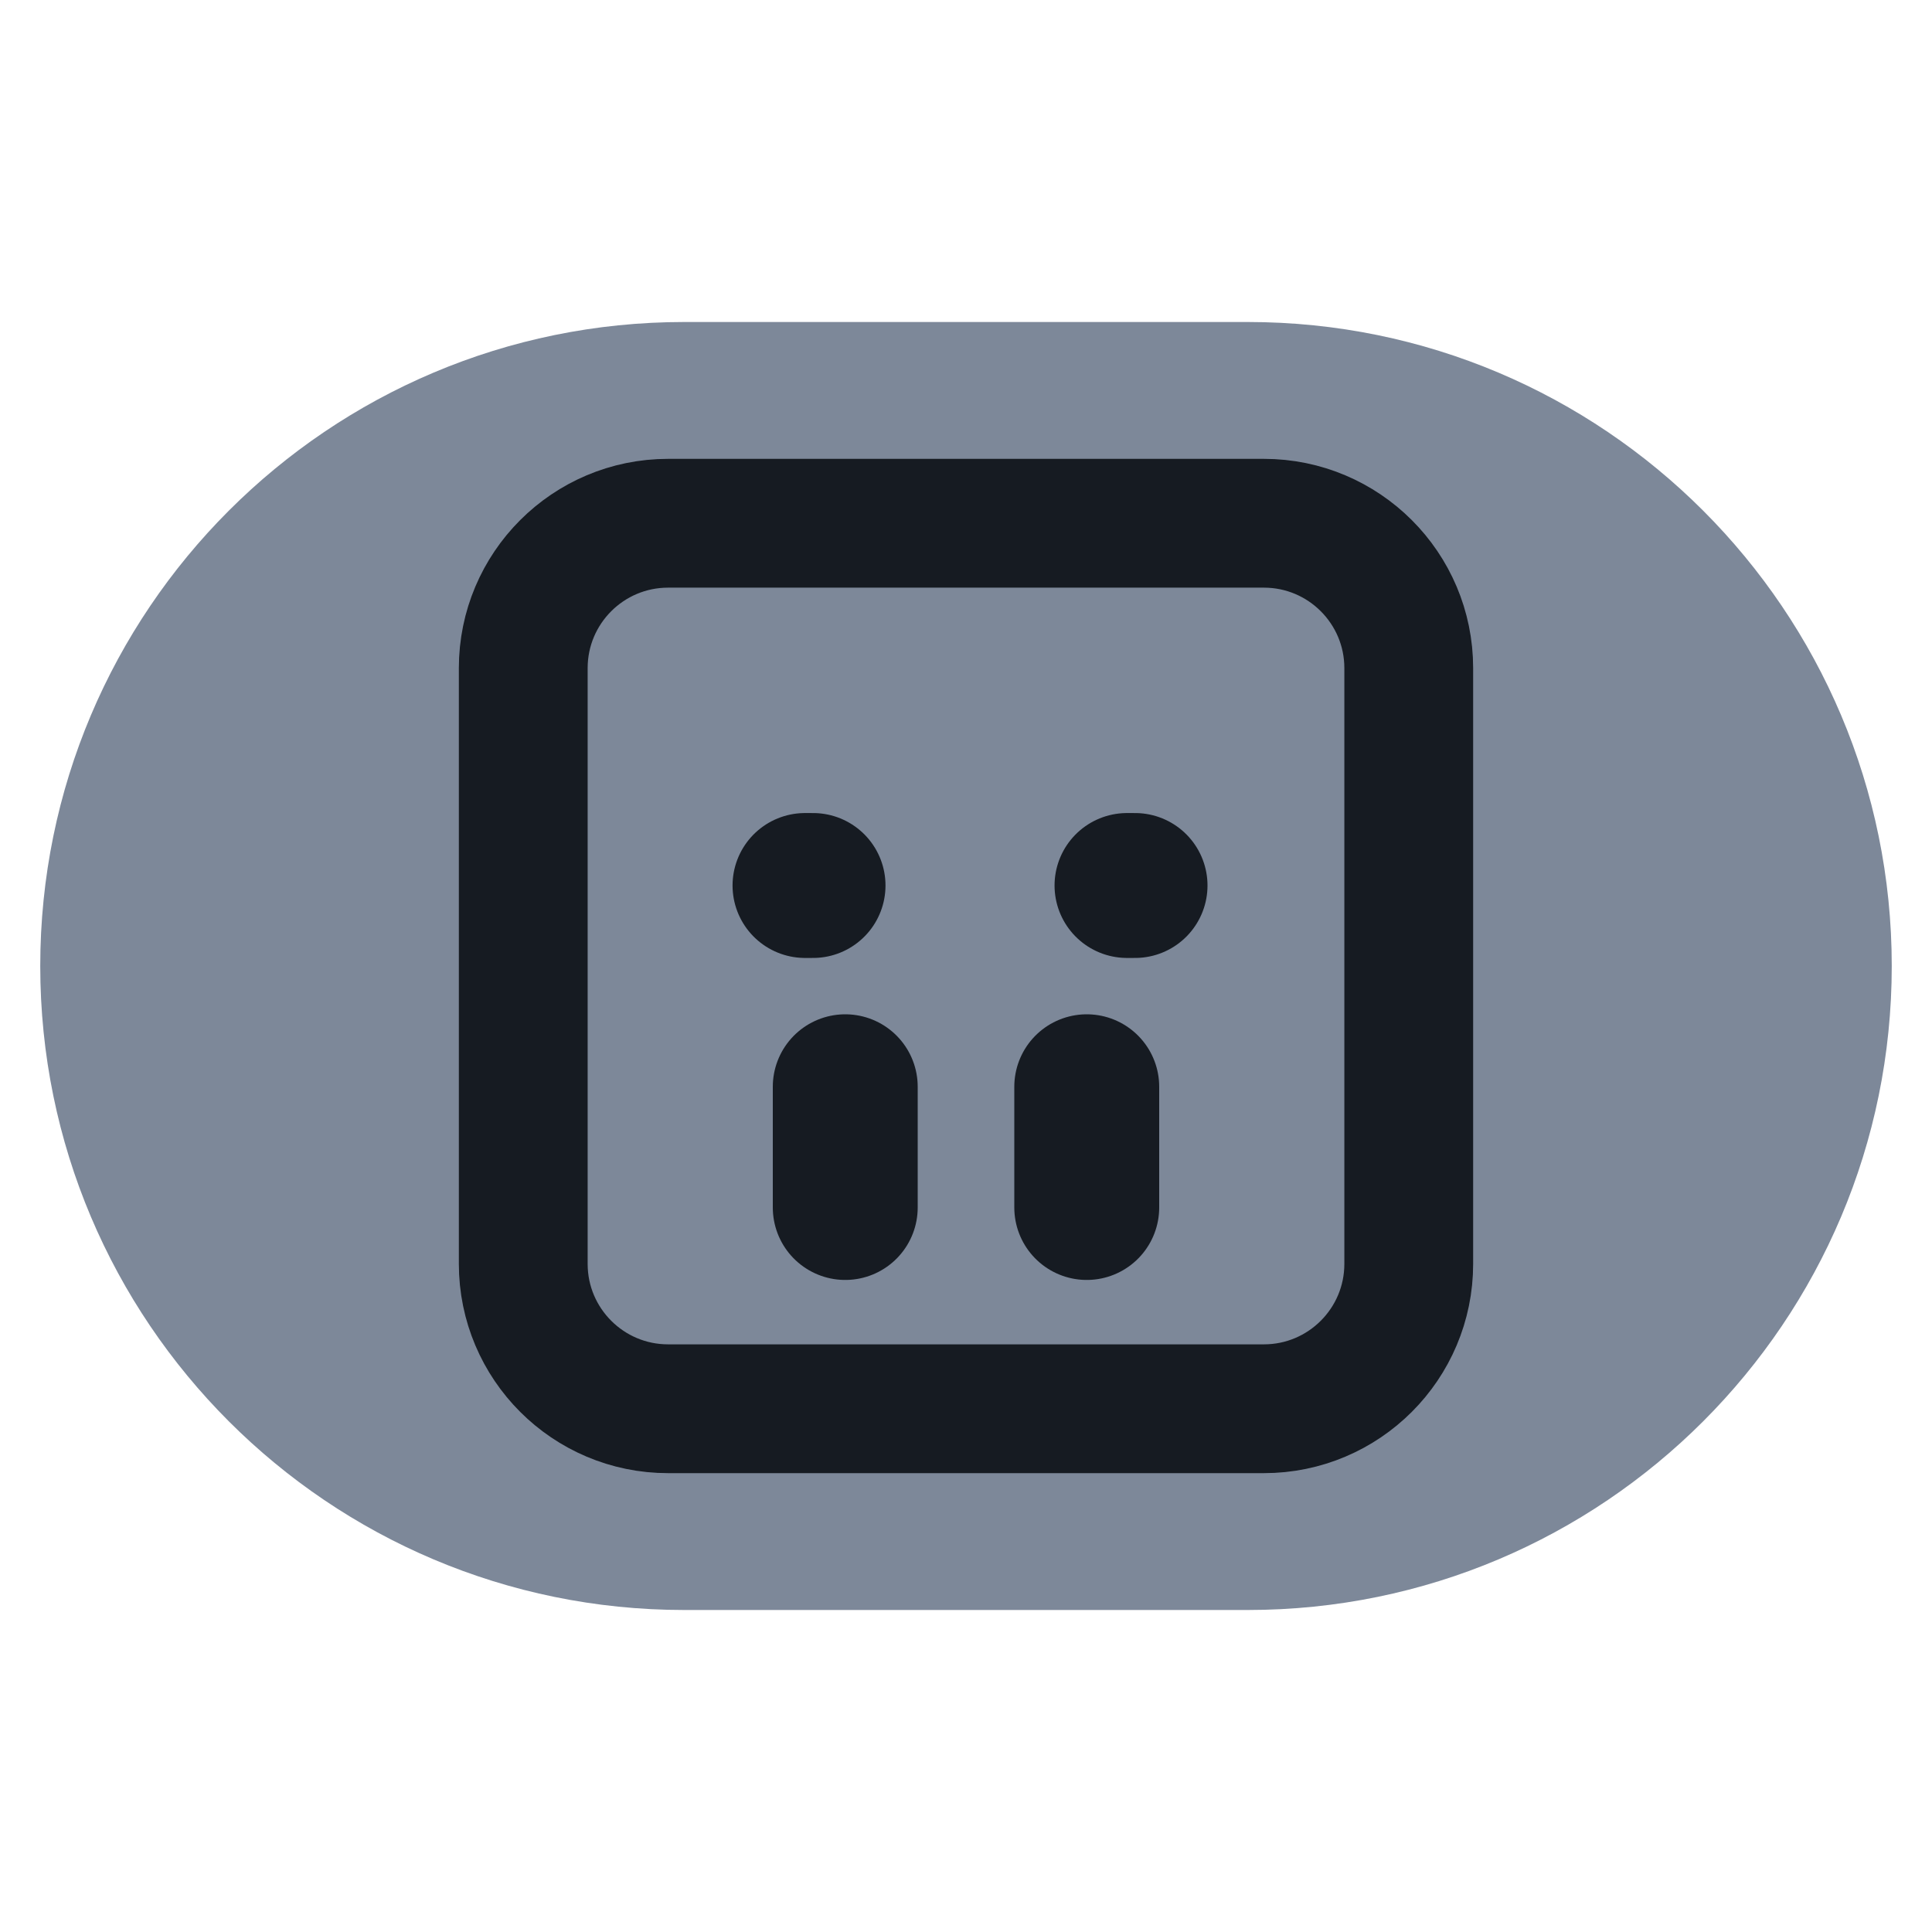
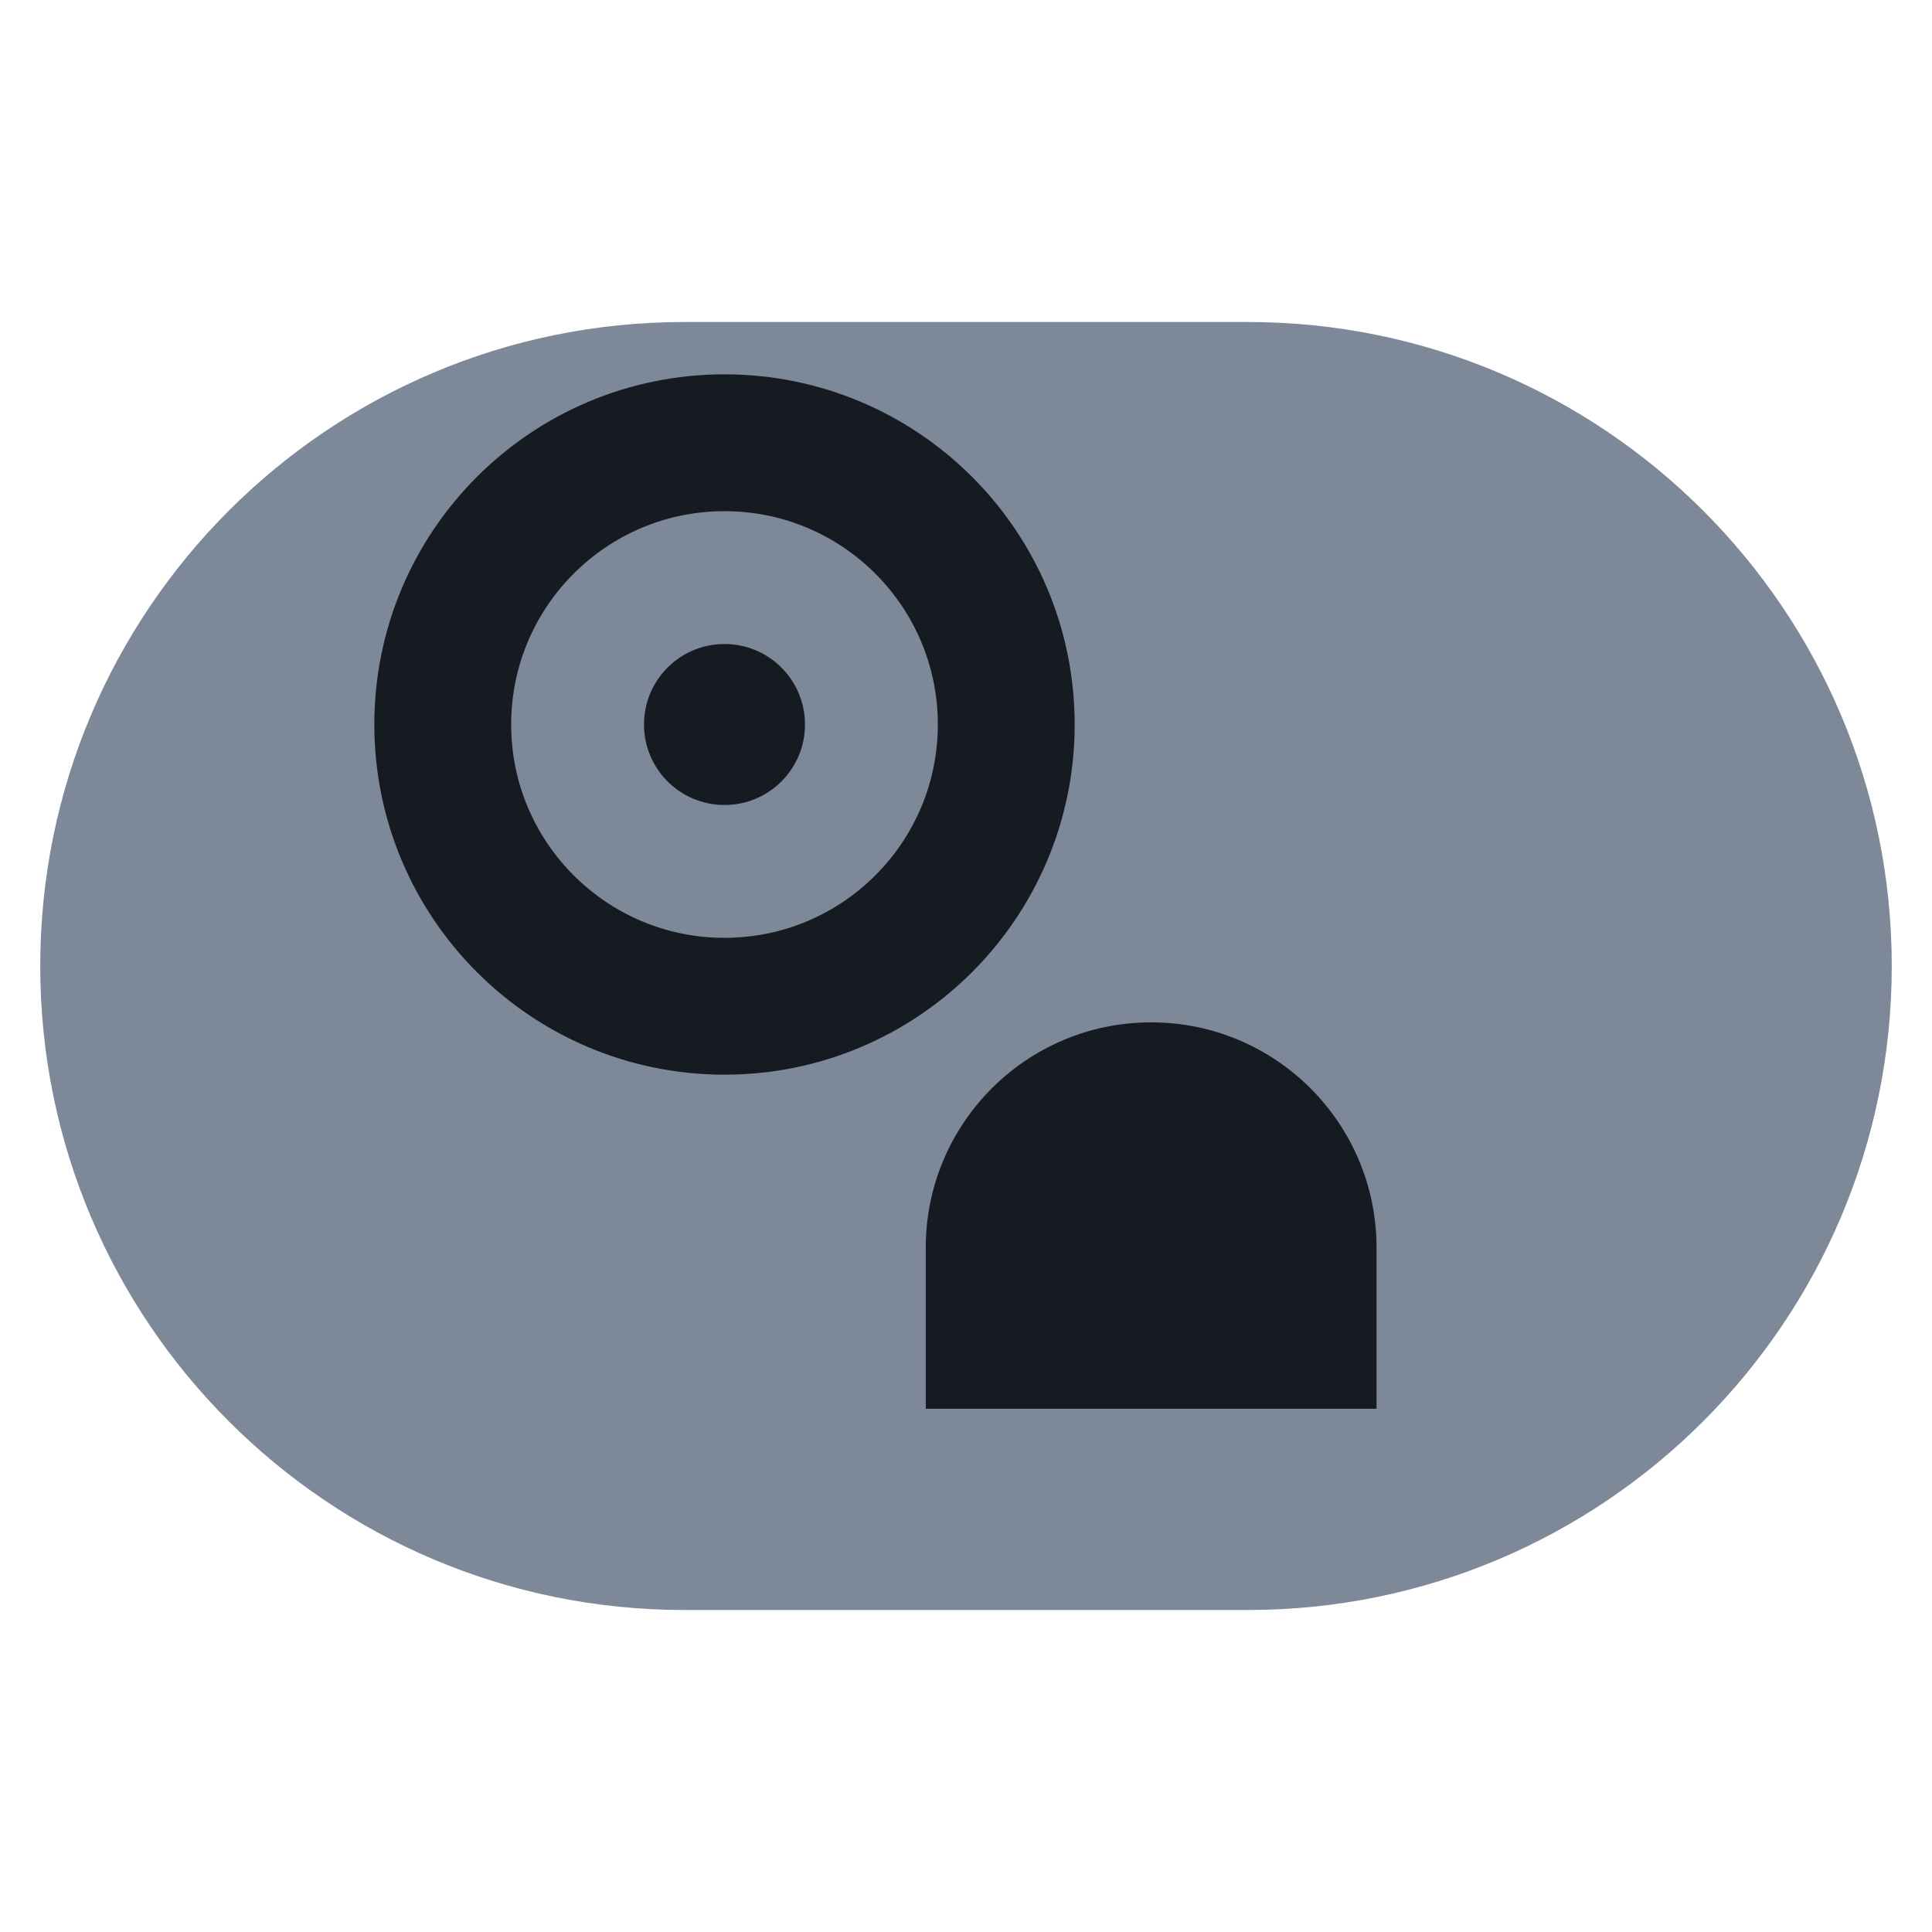
<svg xmlns="http://www.w3.org/2000/svg" viewBox="0 0 24 24" width="24" height="24">
  <rect x="0.5" y="4" width="23" height="16" rx="8" fill="#7d8899" />
-   <rect x="6.500" y="6.500" width="11" height="11" rx="1.800" fill="none" stroke="#161b22" stroke-width="1.6" stroke-linecap="round" stroke-linejoin="round" />
-   <path d="M10 11h.1M14 11h.1M10.500 15v-1.500M13.500 15v-1.500" fill="none" stroke="#161b22" stroke-width="1.8" stroke-linecap="round" stroke-linejoin="round" />
+   <circle cx="9" cy="9" r="3.500" fill="none" stroke="#161b22" stroke-width="1.7" stroke-linecap="round" stroke-linejoin="round" />
+   <circle cx="9" cy="9" r="1" fill="#161b22" />
+   <path d="M11.500 17.500v-2a2.800 2.800 0 1 1 5.600 0v2z" fill="#161b22" />
</svg>
